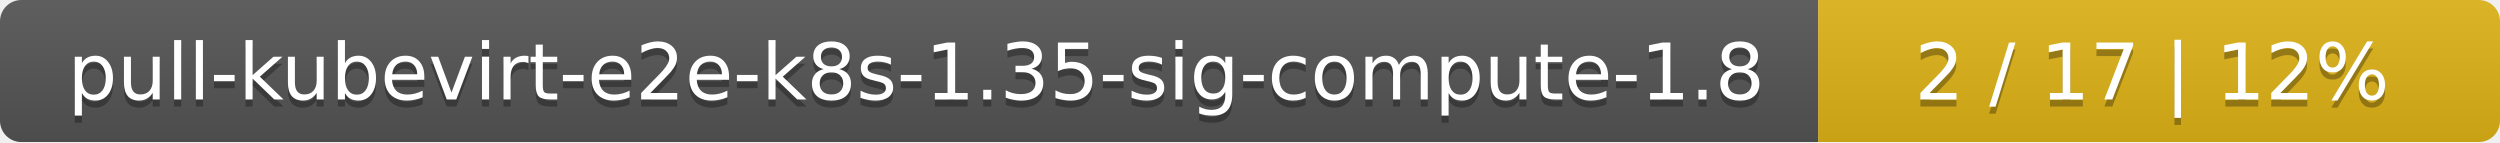
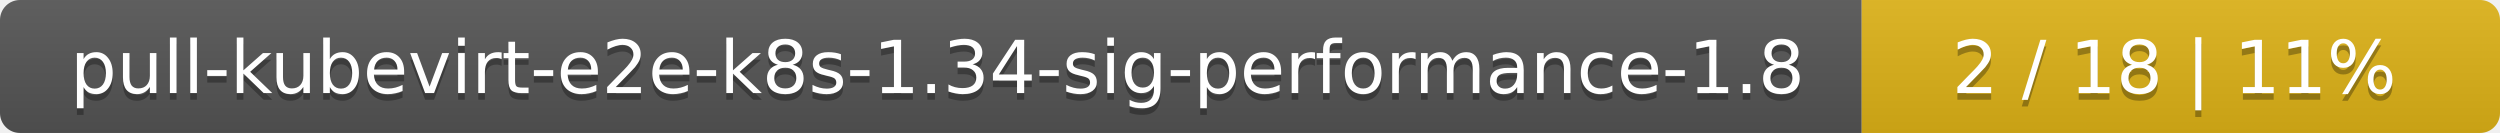
- <svg xmlns="http://www.w3.org/2000/svg" width="352" height="20">
+ <svg xmlns="http://www.w3.org/2000/svg" width="376" height="20">
  <linearGradient id="smooth" x2="0" y2="100%">
    <stop offset="0" stop-color="#bbb" stop-opacity=".1" />
    <stop offset="1" stop-opacity=".1" />
  </linearGradient>
  <mask id="round">
-     <rect width="352" height="20" rx="3" fill="#fff" />
+     <rect width="376" height="20" rx="3" fill="#fff" />
  </mask>
  <g mask="url(#round)">
-     <rect width="256" height="20" fill="#555" />
-     <rect x="256" width="96" height="20" fill="#dfb317" />
-     <rect width="352" height="20" fill="url(#smooth)" />
+     <rect width="280" height="20" fill="#555" />
+     <rect x="280" width="96" height="20" fill="#dfb317" />
+     <rect width="376" height="20" fill="url(#smooth)" />
  </g>
  <g fill="#fff" text-anchor="middle" font-family="DejaVu Sans,Verdana,Geneva,sans-serif" font-size="11">
-     <text x="129" y="15" fill="#010101" fill-opacity=".3">pull-kubevirt-e2e-k8s-1.35-sig-compute-1.8</text>
-     <text x="129" y="14">pull-kubevirt-e2e-k8s-1.35-sig-compute-1.8</text>
-     <text x="303" y="15" fill="#010101" fill-opacity=".3">2 / 17    |    12%</text>
-     <text x="303" y="14">2 / 17    |    12%</text>
+     <text x="141" y="15" fill="#010101" fill-opacity=".3">pull-kubevirt-e2e-k8s-1.34-sig-performance-1.8</text>
+     <text x="141" y="14">pull-kubevirt-e2e-k8s-1.34-sig-performance-1.8</text>
+     <text x="327" y="15" fill="#010101" fill-opacity=".3">2 / 18    |    11%</text>
+     <text x="327" y="14">2 / 18    |    11%</text>
  </g>
</svg>
